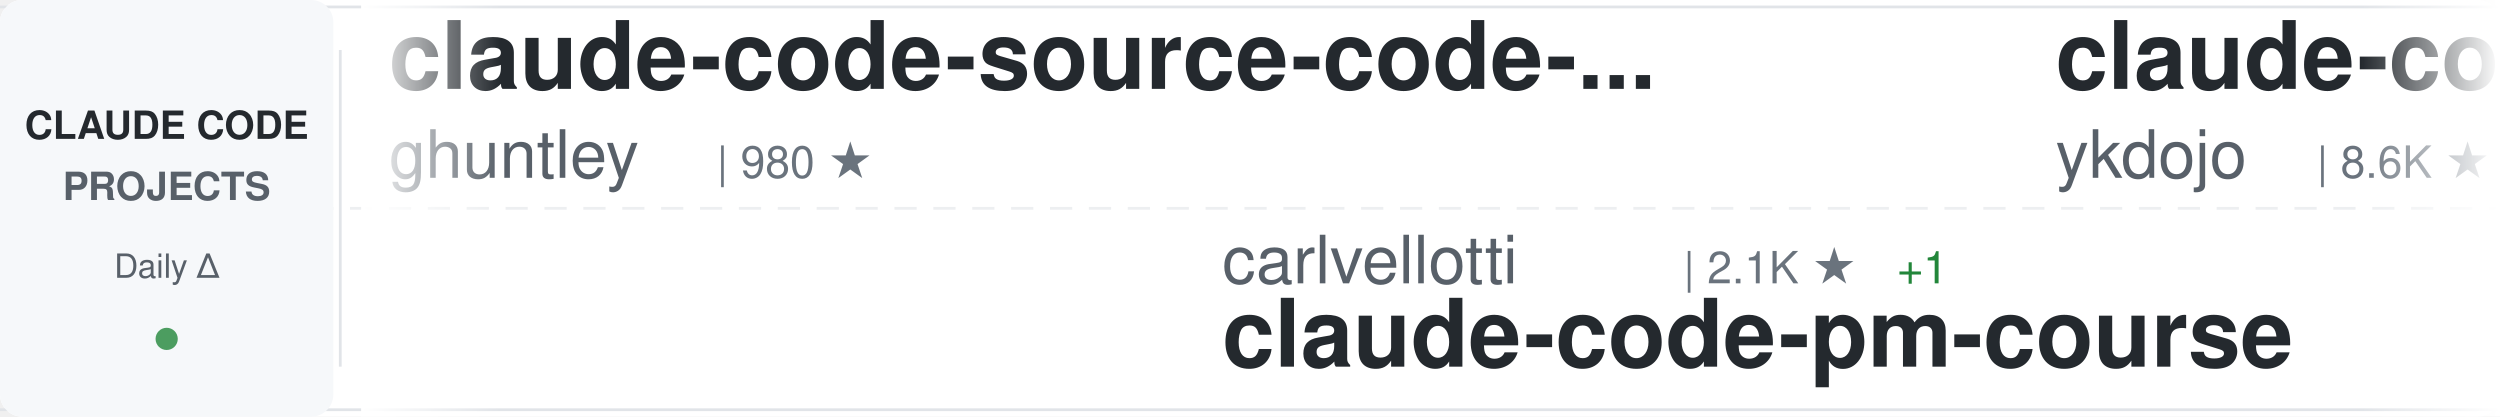
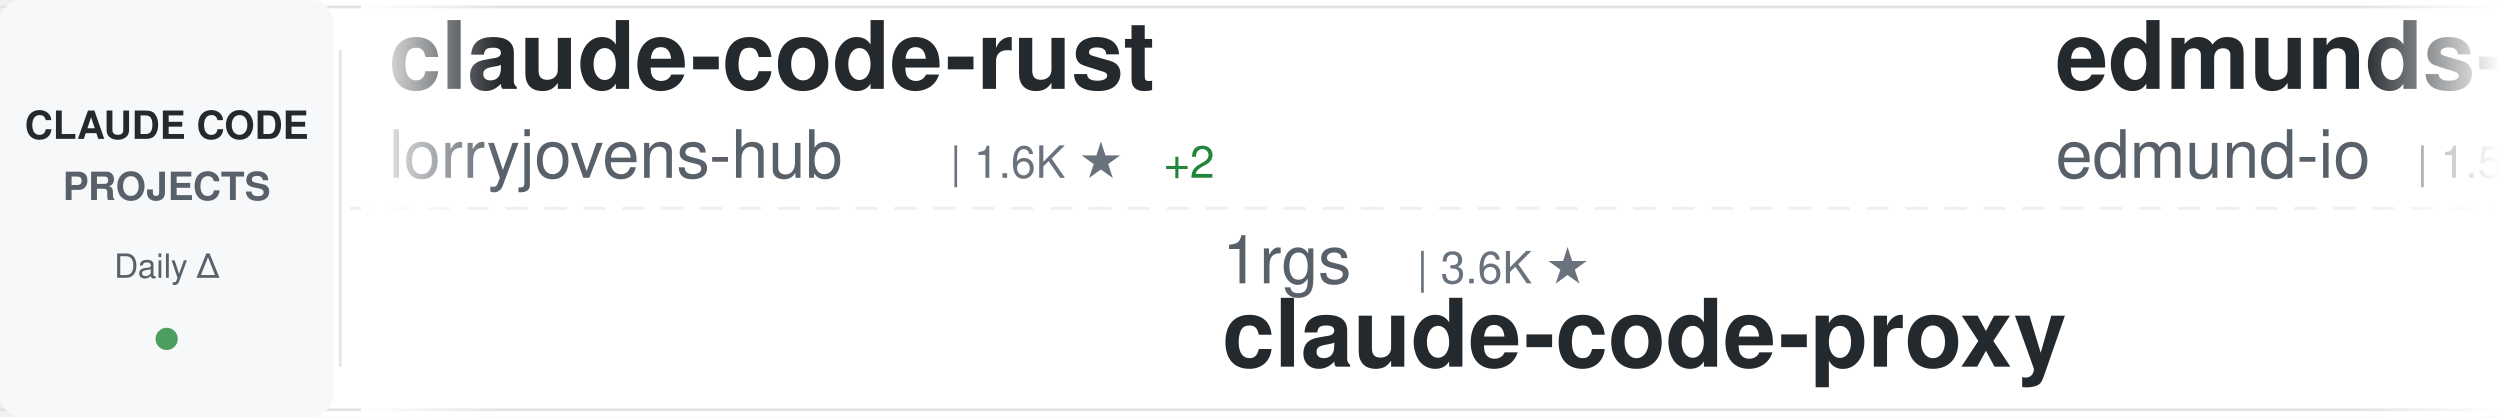
<svg xmlns="http://www.w3.org/2000/svg" width="900" height="150">
  <defs>
    <linearGradient id="awesomeLeftFade" x1="0%" y1="0%" x2="100%" y2="0%">
      <stop offset="0%" style="stop-color:#ffffff;stop-opacity:1" />
      <stop offset="100%" style="stop-color:#ffffff;stop-opacity:0" />
    </linearGradient>
    <linearGradient id="awesomeRightFade" x1="0%" y1="0%" x2="100%" y2="0%">
      <stop offset="0%" style="stop-color:#ffffff;stop-opacity:0" />
      <stop offset="100%" style="stop-color:#ffffff;stop-opacity:1" />
    </linearGradient>
  </defs>
  <rect width="900" height="150" fill="#ffffff" rx="8" />
  <rect x="0" y="2" width="900" height="1" fill="#e1e4e8" />
  <rect x="0" y="147" width="900" height="1" fill="#e1e4e8" />
  <line x1="0" y1="75" x2="900" y2="75" stroke="#e1e4e8" stroke-width="1" stroke-dasharray="8 6" opacity="0.6" />
  <rect x="0" y="0" width="120" height="150" fill="#f6f8fa" rx="8" />
  <text x="60" y="50" font-family="-apple-system, BlinkMacSystemFont, 'Segoe UI', Helvetica, Arial, sans-serif" font-size="14" font-weight="600" fill="#24292e" text-anchor="middle">CLAUDE CODE</text>
  <text x="60" y="72" font-family="-apple-system, BlinkMacSystemFont, 'Segoe UI', Helvetica, Arial, sans-serif" font-size="14" font-weight="600" fill="#586069" text-anchor="middle">PROJECTS</text>
  <text x="60" y="100" font-family="-apple-system, BlinkMacSystemFont, 'Segoe UI', Helvetica, Arial, sans-serif" font-size="12" font-weight="500" fill="#586069" text-anchor="middle">Daily Δ</text>
  <circle cx="60" cy="122" r="4" fill="#22863a" opacity="0.8" />
  <rect x="122" y="18" width="1" height="114" fill="#e1e4e8" />
  <clipPath id="awesomeTickerClip">
    <rect x="130" y="0" width="770" height="150" />
  </clipPath>
  <g clip-path="url(#awesomeTickerClip)">
    <g id="awesomeTickerItems">
      <animateTransform attributeName="transform" attributeType="XML" type="translate" from="0 0" to="-3000 0" dur="54s" repeatCount="indefinite" />
      <g transform="translate(0, 0)">
-         <text x="140" y="32" font-family="-apple-system, BlinkMacSystemFont, 'Segoe UI', Helvetica, Arial, sans-serif" font-size="34" font-weight="600" fill="#24292e">claude-code-source-code-...</text>
-         <text x="140" y="64" font-family="-apple-system, BlinkMacSystemFont, 'Segoe UI', Helvetica, Arial, sans-serif" font-size="24" font-weight="400" fill="#586069">ghuntley</text>
-         <text x="258" y="64" font-family="-apple-system, BlinkMacSystemFont, 'Segoe UI', Helvetica, Arial, sans-serif" font-size="16" font-weight="500" fill="#6a737d">| 980 ★</text>
+         <text x="140" y="32" font-family="-apple-system, BlinkMacSystemFont, 'Segoe UI', Helvetica, Arial, sans-serif" font-size="34" font-weight="600" fill="#24292e">claude-code-rust</text>
+         <text x="140" y="64" font-family="-apple-system, BlinkMacSystemFont, 'Segoe UI', Helvetica, Arial, sans-serif" font-size="24" font-weight="400" fill="#586069">lorryjovens-hub</text>
+         <text x="342" y="64" font-family="-apple-system, BlinkMacSystemFont, 'Segoe UI', Helvetica, Arial, sans-serif" font-size="16" font-weight="500" fill="#6a737d">| 1.6K ★</text>
+         <text x="419" y="64" font-family="-apple-system, BlinkMacSystemFont, 'Segoe UI', Helvetica, Arial, sans-serif" font-size="16" font-weight="500" fill="#22863a"> +2</text>
      </g>
      <g transform="translate(300, 0)">
+         <text x="140" y="102" font-family="-apple-system, BlinkMacSystemFont, 'Segoe UI', Helvetica, Arial, sans-serif" font-size="24" font-weight="400" fill="#586069">1rgs</text>
+         <text x="210" y="102" font-family="-apple-system, BlinkMacSystemFont, 'Segoe UI', Helvetica, Arial, sans-serif" font-size="16" font-weight="500" fill="#6a737d">| 3.6K ★</text>
+         <text x="140" y="132" font-family="-apple-system, BlinkMacSystemFont, 'Segoe UI', Helvetica, Arial, sans-serif" font-size="34" font-weight="600" fill="#24292e">claude-code-proxy</text>
+       </g>
+       <g transform="translate(600, 0)">
+         <text x="140" y="32" font-family="-apple-system, BlinkMacSystemFont, 'Segoe UI', Helvetica, Arial, sans-serif" font-size="34" font-weight="600" fill="#24292e">edmunds-claude-code</text>
+         <text x="140" y="64" font-family="-apple-system, BlinkMacSystemFont, 'Segoe UI', Helvetica, Arial, sans-serif" font-size="24" font-weight="400" fill="#586069">edmund-io</text>
+         <text x="270" y="64" font-family="-apple-system, BlinkMacSystemFont, 'Segoe UI', Helvetica, Arial, sans-serif" font-size="16" font-weight="500" fill="#6a737d">| 1.5K ★</text>
+         <text x="347" y="64" font-family="-apple-system, BlinkMacSystemFont, 'Segoe UI', Helvetica, Arial, sans-serif" font-size="16" font-weight="500" fill="#22863a"> +1</text>
+       </g>
+       <g transform="translate(900, 0)">
        <text x="140" y="102" font-family="-apple-system, BlinkMacSystemFont, 'Segoe UI', Helvetica, Arial, sans-serif" font-size="24" font-weight="400" fill="#586069">carlvellotti</text>
        <text x="306" y="102" font-family="-apple-system, BlinkMacSystemFont, 'Segoe UI', Helvetica, Arial, sans-serif" font-size="16" font-weight="500" fill="#6a737d">| 2.1K ★</text>
        <text x="383" y="102" font-family="-apple-system, BlinkMacSystemFont, 'Segoe UI', Helvetica, Arial, sans-serif" font-size="16" font-weight="500" fill="#22863a"> +1</text>
        <text x="140" y="132" font-family="-apple-system, BlinkMacSystemFont, 'Segoe UI', Helvetica, Arial, sans-serif" font-size="34" font-weight="600" fill="#24292e">claude-code-pm-course</text>
      </g>
-       <g transform="translate(600, 0)">
-         <text x="140" y="32" font-family="-apple-system, BlinkMacSystemFont, 'Segoe UI', Helvetica, Arial, sans-serif" font-size="34" font-weight="600" fill="#24292e">claude-code-tips</text>
-         <text x="140" y="64" font-family="-apple-system, BlinkMacSystemFont, 'Segoe UI', Helvetica, Arial, sans-serif" font-size="24" font-weight="400" fill="#586069">ykdojo</text>
-         <text x="234" y="64" font-family="-apple-system, BlinkMacSystemFont, 'Segoe UI', Helvetica, Arial, sans-serif" font-size="16" font-weight="500" fill="#6a737d">| 8.6K ★</text>
-         <text x="311" y="64" font-family="-apple-system, BlinkMacSystemFont, 'Segoe UI', Helvetica, Arial, sans-serif" font-size="16" font-weight="500" fill="#22863a"> +9</text>
-       </g>
-       <g transform="translate(900, 0)">
-         <text x="140" y="102" font-family="-apple-system, BlinkMacSystemFont, 'Segoe UI', Helvetica, Arial, sans-serif" font-size="24" font-weight="400" fill="#586069">liuup</text>
-         <text x="222" y="102" font-family="-apple-system, BlinkMacSystemFont, 'Segoe UI', Helvetica, Arial, sans-serif" font-size="16" font-weight="500" fill="#6a737d">| 3.0K ★</text>
-         <text x="299" y="102" font-family="-apple-system, BlinkMacSystemFont, 'Segoe UI', Helvetica, Arial, sans-serif" font-size="16" font-weight="500" fill="#22863a"> +19</text>
-         <text x="140" y="132" font-family="-apple-system, BlinkMacSystemFont, 'Segoe UI', Helvetica, Arial, sans-serif" font-size="34" font-weight="600" fill="#24292e">claude-code-analysis</text>
-       </g>
      <g transform="translate(1200, 0)">
-         <text x="140" y="32" font-family="-apple-system, BlinkMacSystemFont, 'Segoe UI', Helvetica, Arial, sans-serif" font-size="34" font-weight="600" fill="#24292e">Claude-Code-Game-Studios</text>
-         <text x="140" y="64" font-family="-apple-system, BlinkMacSystemFont, 'Segoe UI', Helvetica, Arial, sans-serif" font-size="24" font-weight="400" fill="#586069">Donchitos</text>
-         <text x="270" y="64" font-family="-apple-system, BlinkMacSystemFont, 'Segoe UI', Helvetica, Arial, sans-serif" font-size="16" font-weight="500" fill="#6a737d">| 21.0K ★</text>
-         <text x="356" y="64" font-family="-apple-system, BlinkMacSystemFont, 'Segoe UI', Helvetica, Arial, sans-serif" font-size="16" font-weight="500" fill="#22863a"> +81</text>
-       </g>
-       <g transform="translate(1500, 0)">
-         <text x="140" y="102" font-family="-apple-system, BlinkMacSystemFont, 'Segoe UI', Helvetica, Arial, sans-serif" font-size="24" font-weight="400" fill="#586069">jeremylongshore</text>
-         <text x="342" y="102" font-family="-apple-system, BlinkMacSystemFont, 'Segoe UI', Helvetica, Arial, sans-serif" font-size="16" font-weight="500" fill="#6a737d">| 2.3K ★</text>
-         <text x="419" y="102" font-family="-apple-system, BlinkMacSystemFont, 'Segoe UI', Helvetica, Arial, sans-serif" font-size="16" font-weight="500" fill="#22863a"> +12</text>
-         <text x="140" y="132" font-family="-apple-system, BlinkMacSystemFont, 'Segoe UI', Helvetica, Arial, sans-serif" font-size="34" font-weight="600" fill="#24292e">claude-code-plugins-plus...</text>
-       </g>
-       <g transform="translate(1800, 0)">
        <text x="140" y="32" font-family="-apple-system, BlinkMacSystemFont, 'Segoe UI', Helvetica, Arial, sans-serif" font-size="34" font-weight="600" fill="#24292e">claude-code-tudou</text>
        <text x="140" y="64" font-family="-apple-system, BlinkMacSystemFont, 'Segoe UI', Helvetica, Arial, sans-serif" font-size="24" font-weight="400" fill="#586069">AICoderTudou</text>
        <text x="306" y="64" font-family="-apple-system, BlinkMacSystemFont, 'Segoe UI', Helvetica, Arial, sans-serif" font-size="16" font-weight="500" fill="#6a737d">| 500 ★</text>
      </g>
+       <g transform="translate(1500, 0)">
+         <text x="140" y="102" font-family="-apple-system, BlinkMacSystemFont, 'Segoe UI', Helvetica, Arial, sans-serif" font-size="24" font-weight="400" fill="#586069">anthropics</text>
+         <text x="282" y="102" font-family="-apple-system, BlinkMacSystemFont, 'Segoe UI', Helvetica, Arial, sans-serif" font-size="16" font-weight="500" fill="#6a737d">| 865 ★</text>
+         <text x="350" y="102" font-family="-apple-system, BlinkMacSystemFont, 'Segoe UI', Helvetica, Arial, sans-serif" font-size="16" font-weight="500" fill="#22863a"> +2</text>
+         <text x="140" y="132" font-family="-apple-system, BlinkMacSystemFont, 'Segoe UI', Helvetica, Arial, sans-serif" font-size="34" font-weight="600" fill="#24292e">claude-code-base-action</text>
+       </g>
+       <g transform="translate(1800, 0)">
+         <text x="140" y="32" font-family="-apple-system, BlinkMacSystemFont, 'Segoe UI', Helvetica, Arial, sans-serif" font-size="34" font-weight="600" fill="#24292e">awesome-claude-code-tool...</text>
+         <text x="140" y="64" font-family="-apple-system, BlinkMacSystemFont, 'Segoe UI', Helvetica, Arial, sans-serif" font-size="24" font-weight="400" fill="#586069">rohitg00</text>
+         <text x="258" y="64" font-family="-apple-system, BlinkMacSystemFont, 'Segoe UI', Helvetica, Arial, sans-serif" font-size="16" font-weight="500" fill="#6a737d">| 2.0K ★</text>
+         <text x="335" y="64" font-family="-apple-system, BlinkMacSystemFont, 'Segoe UI', Helvetica, Arial, sans-serif" font-size="16" font-weight="500" fill="#22863a"> +8</text>
+       </g>
      <g transform="translate(2100, 0)">
-         <text x="140" y="102" font-family="-apple-system, BlinkMacSystemFont, 'Segoe UI', Helvetica, Arial, sans-serif" font-size="24" font-weight="400" fill="#586069">JrCx7scC</text>
-         <text x="258" y="102" font-family="-apple-system, BlinkMacSystemFont, 'Segoe UI', Helvetica, Arial, sans-serif" font-size="16" font-weight="500" fill="#6a737d">| 370 ★</text>
-         <text x="140" y="132" font-family="-apple-system, BlinkMacSystemFont, 'Segoe UI', Helvetica, Arial, sans-serif" font-size="34" font-weight="600" fill="#24292e">claude-code-source</text>
+         <text x="140" y="102" font-family="-apple-system, BlinkMacSystemFont, 'Segoe UI', Helvetica, Arial, sans-serif" font-size="24" font-weight="400" fill="#586069">fazxes</text>
+         <text x="234" y="102" font-family="-apple-system, BlinkMacSystemFont, 'Segoe UI', Helvetica, Arial, sans-serif" font-size="16" font-weight="500" fill="#6a737d">| 219 ★</text>
+         <text x="140" y="132" font-family="-apple-system, BlinkMacSystemFont, 'Segoe UI', Helvetica, Arial, sans-serif" font-size="34" font-weight="600" fill="#24292e">Claude-code</text>
      </g>
      <g transform="translate(2400, 0)">
-         <text x="140" y="32" font-family="-apple-system, BlinkMacSystemFont, 'Segoe UI', Helvetica, Arial, sans-serif" font-size="34" font-weight="600" fill="#24292e">claude-code-action</text>
-         <text x="140" y="64" font-family="-apple-system, BlinkMacSystemFont, 'Segoe UI', Helvetica, Arial, sans-serif" font-size="24" font-weight="400" fill="#586069">anthropics</text>
-         <text x="282" y="64" font-family="-apple-system, BlinkMacSystemFont, 'Segoe UI', Helvetica, Arial, sans-serif" font-size="16" font-weight="500" fill="#6a737d">| 7.9K ★</text>
-         <text x="359" y="64" font-family="-apple-system, BlinkMacSystemFont, 'Segoe UI', Helvetica, Arial, sans-serif" font-size="16" font-weight="500" fill="#22863a"> +15</text>
+         <text x="140" y="32" font-family="-apple-system, BlinkMacSystemFont, 'Segoe UI', Helvetica, Arial, sans-serif" font-size="34" font-weight="600" fill="#24292e">claude-code-spec-workflo...</text>
+         <text x="140" y="64" font-family="-apple-system, BlinkMacSystemFont, 'Segoe UI', Helvetica, Arial, sans-serif" font-size="24" font-weight="400" fill="#586069">Pimzino</text>
+         <text x="246" y="64" font-family="-apple-system, BlinkMacSystemFont, 'Segoe UI', Helvetica, Arial, sans-serif" font-size="16" font-weight="500" fill="#6a737d">| 3.8K ★</text>
      </g>
      <g transform="translate(2700, 0)">
-         <text x="140" y="102" font-family="-apple-system, BlinkMacSystemFont, 'Segoe UI', Helvetica, Arial, sans-serif" font-size="24" font-weight="400" fill="#586069">ChrisWiles</text>
-         <text x="282" y="102" font-family="-apple-system, BlinkMacSystemFont, 'Segoe UI', Helvetica, Arial, sans-serif" font-size="16" font-weight="500" fill="#6a737d">| 5.9K ★</text>
-         <text x="359" y="102" font-family="-apple-system, BlinkMacSystemFont, 'Segoe UI', Helvetica, Arial, sans-serif" font-size="16" font-weight="500" fill="#22863a"> +2</text>
-         <text x="140" y="132" font-family="-apple-system, BlinkMacSystemFont, 'Segoe UI', Helvetica, Arial, sans-serif" font-size="34" font-weight="600" fill="#24292e">claude-code-showcase</text>
+         <text x="140" y="102" font-family="-apple-system, BlinkMacSystemFont, 'Segoe UI', Helvetica, Arial, sans-serif" font-size="24" font-weight="400" fill="#586069">repowise-dev</text>
+         <text x="306" y="102" font-family="-apple-system, BlinkMacSystemFont, 'Segoe UI', Helvetica, Arial, sans-serif" font-size="16" font-weight="500" fill="#6a737d">| 1.1K ★</text>
+         <text x="383" y="102" font-family="-apple-system, BlinkMacSystemFont, 'Segoe UI', Helvetica, Arial, sans-serif" font-size="16" font-weight="500" fill="#22863a"> +2</text>
+         <text x="140" y="132" font-family="-apple-system, BlinkMacSystemFont, 'Segoe UI', Helvetica, Arial, sans-serif" font-size="34" font-weight="600" fill="#24292e">claude-code-prompts</text>
      </g>
      <g transform="translate(3000, 0)">
-         <text x="140" y="32" font-family="-apple-system, BlinkMacSystemFont, 'Segoe UI', Helvetica, Arial, sans-serif" font-size="34" font-weight="600" fill="#24292e">claude-code-source-code-...</text>
-         <text x="140" y="64" font-family="-apple-system, BlinkMacSystemFont, 'Segoe UI', Helvetica, Arial, sans-serif" font-size="24" font-weight="400" fill="#586069">ghuntley</text>
-         <text x="258" y="64" font-family="-apple-system, BlinkMacSystemFont, 'Segoe UI', Helvetica, Arial, sans-serif" font-size="16" font-weight="500" fill="#6a737d">| 980 ★</text>
+         <text x="140" y="32" font-family="-apple-system, BlinkMacSystemFont, 'Segoe UI', Helvetica, Arial, sans-serif" font-size="34" font-weight="600" fill="#24292e">claude-code-rust</text>
+         <text x="140" y="64" font-family="-apple-system, BlinkMacSystemFont, 'Segoe UI', Helvetica, Arial, sans-serif" font-size="24" font-weight="400" fill="#586069">lorryjovens-hub</text>
+         <text x="342" y="64" font-family="-apple-system, BlinkMacSystemFont, 'Segoe UI', Helvetica, Arial, sans-serif" font-size="16" font-weight="500" fill="#6a737d">| 1.6K ★</text>
+         <text x="419" y="64" font-family="-apple-system, BlinkMacSystemFont, 'Segoe UI', Helvetica, Arial, sans-serif" font-size="16" font-weight="500" fill="#22863a"> +2</text>
      </g>
      <g transform="translate(3300, 0)">
+         <text x="140" y="102" font-family="-apple-system, BlinkMacSystemFont, 'Segoe UI', Helvetica, Arial, sans-serif" font-size="24" font-weight="400" fill="#586069">1rgs</text>
+         <text x="210" y="102" font-family="-apple-system, BlinkMacSystemFont, 'Segoe UI', Helvetica, Arial, sans-serif" font-size="16" font-weight="500" fill="#6a737d">| 3.6K ★</text>
+         <text x="140" y="132" font-family="-apple-system, BlinkMacSystemFont, 'Segoe UI', Helvetica, Arial, sans-serif" font-size="34" font-weight="600" fill="#24292e">claude-code-proxy</text>
+       </g>
+       <g transform="translate(3600, 0)">
+         <text x="140" y="32" font-family="-apple-system, BlinkMacSystemFont, 'Segoe UI', Helvetica, Arial, sans-serif" font-size="34" font-weight="600" fill="#24292e">edmunds-claude-code</text>
+         <text x="140" y="64" font-family="-apple-system, BlinkMacSystemFont, 'Segoe UI', Helvetica, Arial, sans-serif" font-size="24" font-weight="400" fill="#586069">edmund-io</text>
+         <text x="270" y="64" font-family="-apple-system, BlinkMacSystemFont, 'Segoe UI', Helvetica, Arial, sans-serif" font-size="16" font-weight="500" fill="#6a737d">| 1.5K ★</text>
+         <text x="347" y="64" font-family="-apple-system, BlinkMacSystemFont, 'Segoe UI', Helvetica, Arial, sans-serif" font-size="16" font-weight="500" fill="#22863a"> +1</text>
+       </g>
+       <g transform="translate(3900, 0)">
        <text x="140" y="102" font-family="-apple-system, BlinkMacSystemFont, 'Segoe UI', Helvetica, Arial, sans-serif" font-size="24" font-weight="400" fill="#586069">carlvellotti</text>
        <text x="306" y="102" font-family="-apple-system, BlinkMacSystemFont, 'Segoe UI', Helvetica, Arial, sans-serif" font-size="16" font-weight="500" fill="#6a737d">| 2.1K ★</text>
        <text x="383" y="102" font-family="-apple-system, BlinkMacSystemFont, 'Segoe UI', Helvetica, Arial, sans-serif" font-size="16" font-weight="500" fill="#22863a"> +1</text>
        <text x="140" y="132" font-family="-apple-system, BlinkMacSystemFont, 'Segoe UI', Helvetica, Arial, sans-serif" font-size="34" font-weight="600" fill="#24292e">claude-code-pm-course</text>
-       </g>
-       <g transform="translate(3600, 0)">
-         <text x="140" y="32" font-family="-apple-system, BlinkMacSystemFont, 'Segoe UI', Helvetica, Arial, sans-serif" font-size="34" font-weight="600" fill="#24292e">claude-code-tips</text>
-         <text x="140" y="64" font-family="-apple-system, BlinkMacSystemFont, 'Segoe UI', Helvetica, Arial, sans-serif" font-size="24" font-weight="400" fill="#586069">ykdojo</text>
-         <text x="234" y="64" font-family="-apple-system, BlinkMacSystemFont, 'Segoe UI', Helvetica, Arial, sans-serif" font-size="16" font-weight="500" fill="#6a737d">| 8.6K ★</text>
-         <text x="311" y="64" font-family="-apple-system, BlinkMacSystemFont, 'Segoe UI', Helvetica, Arial, sans-serif" font-size="16" font-weight="500" fill="#22863a"> +9</text>
-       </g>
-       <g transform="translate(3900, 0)">
-         <text x="140" y="102" font-family="-apple-system, BlinkMacSystemFont, 'Segoe UI', Helvetica, Arial, sans-serif" font-size="24" font-weight="400" fill="#586069">liuup</text>
-         <text x="222" y="102" font-family="-apple-system, BlinkMacSystemFont, 'Segoe UI', Helvetica, Arial, sans-serif" font-size="16" font-weight="500" fill="#6a737d">| 3.0K ★</text>
-         <text x="299" y="102" font-family="-apple-system, BlinkMacSystemFont, 'Segoe UI', Helvetica, Arial, sans-serif" font-size="16" font-weight="500" fill="#22863a"> +19</text>
-         <text x="140" y="132" font-family="-apple-system, BlinkMacSystemFont, 'Segoe UI', Helvetica, Arial, sans-serif" font-size="34" font-weight="600" fill="#24292e">claude-code-analysis</text>
      </g>
    </g>
  </g>
  <rect x="130" y="0" width="50" height="150" fill="url(#awesomeLeftFade)" />
  <rect x="850" y="0" width="50" height="150" fill="url(#awesomeRightFade)" />
</svg>
